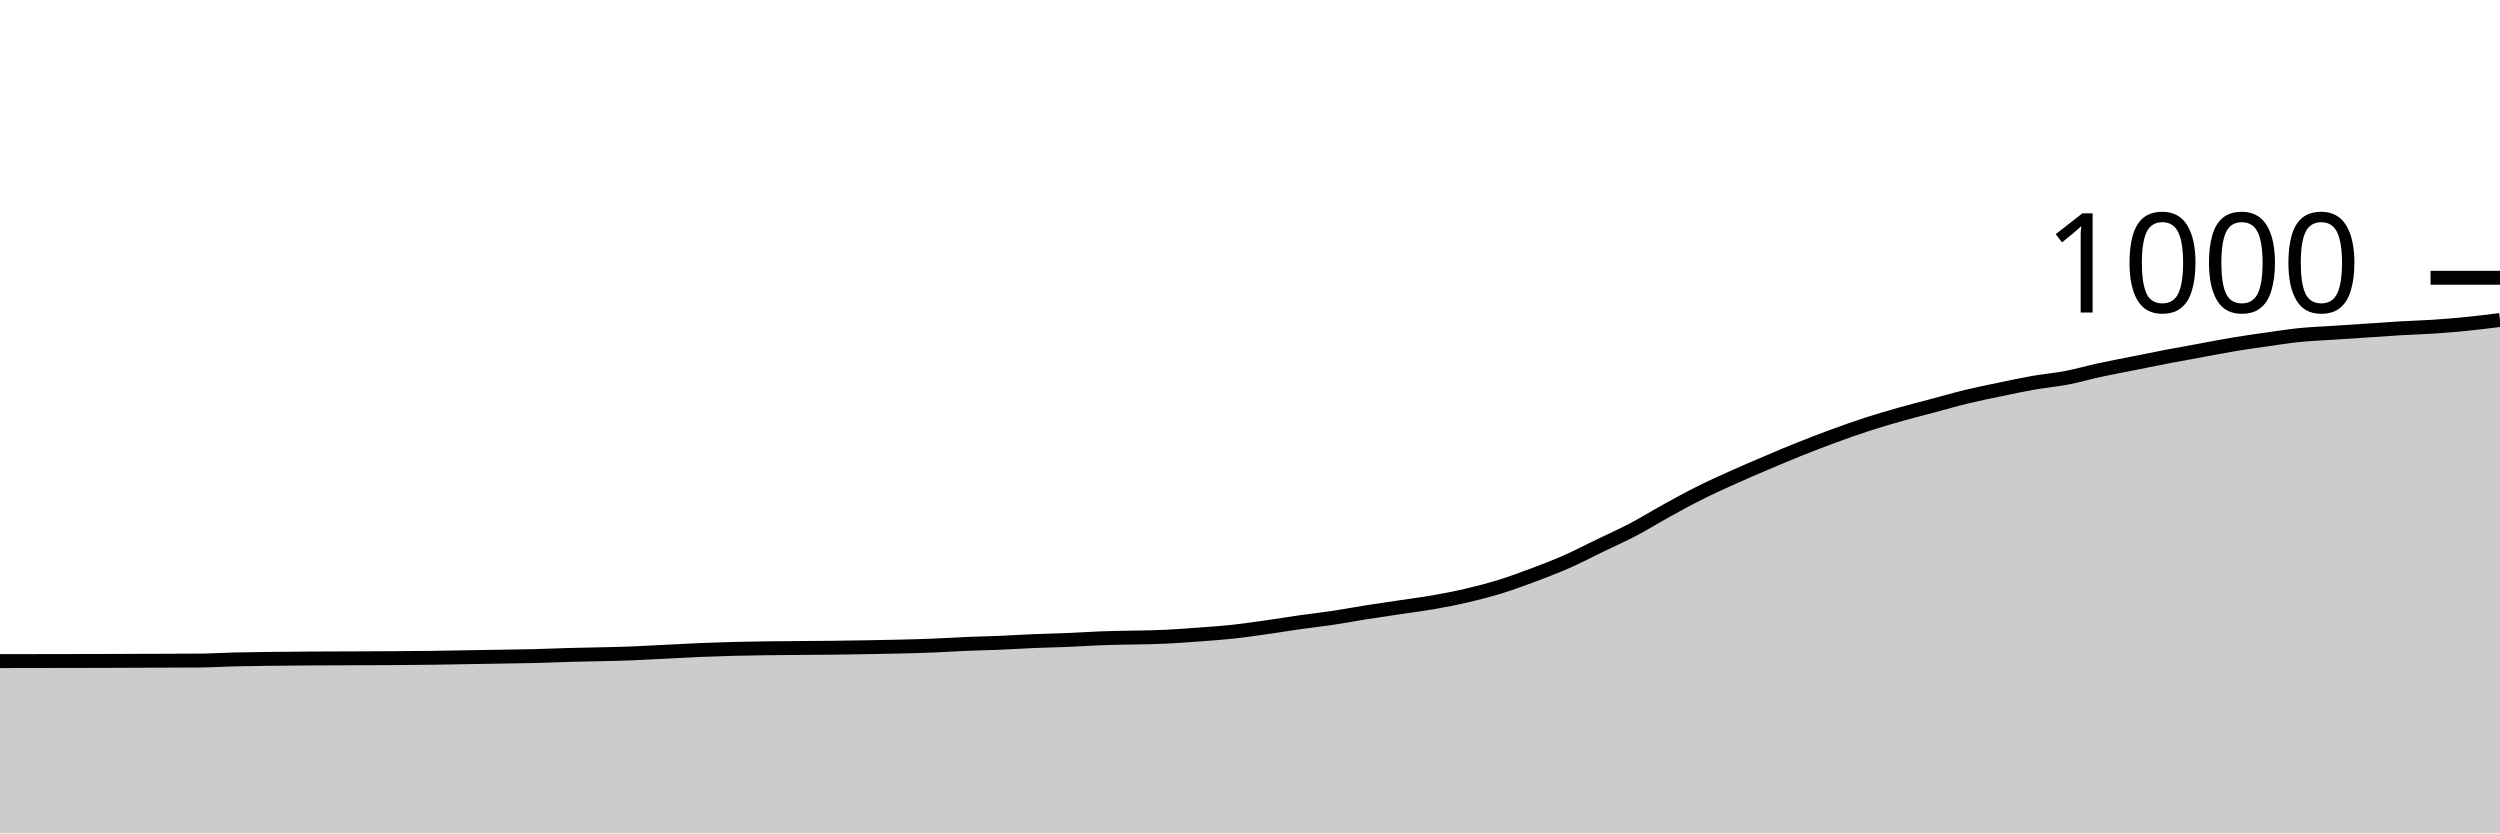
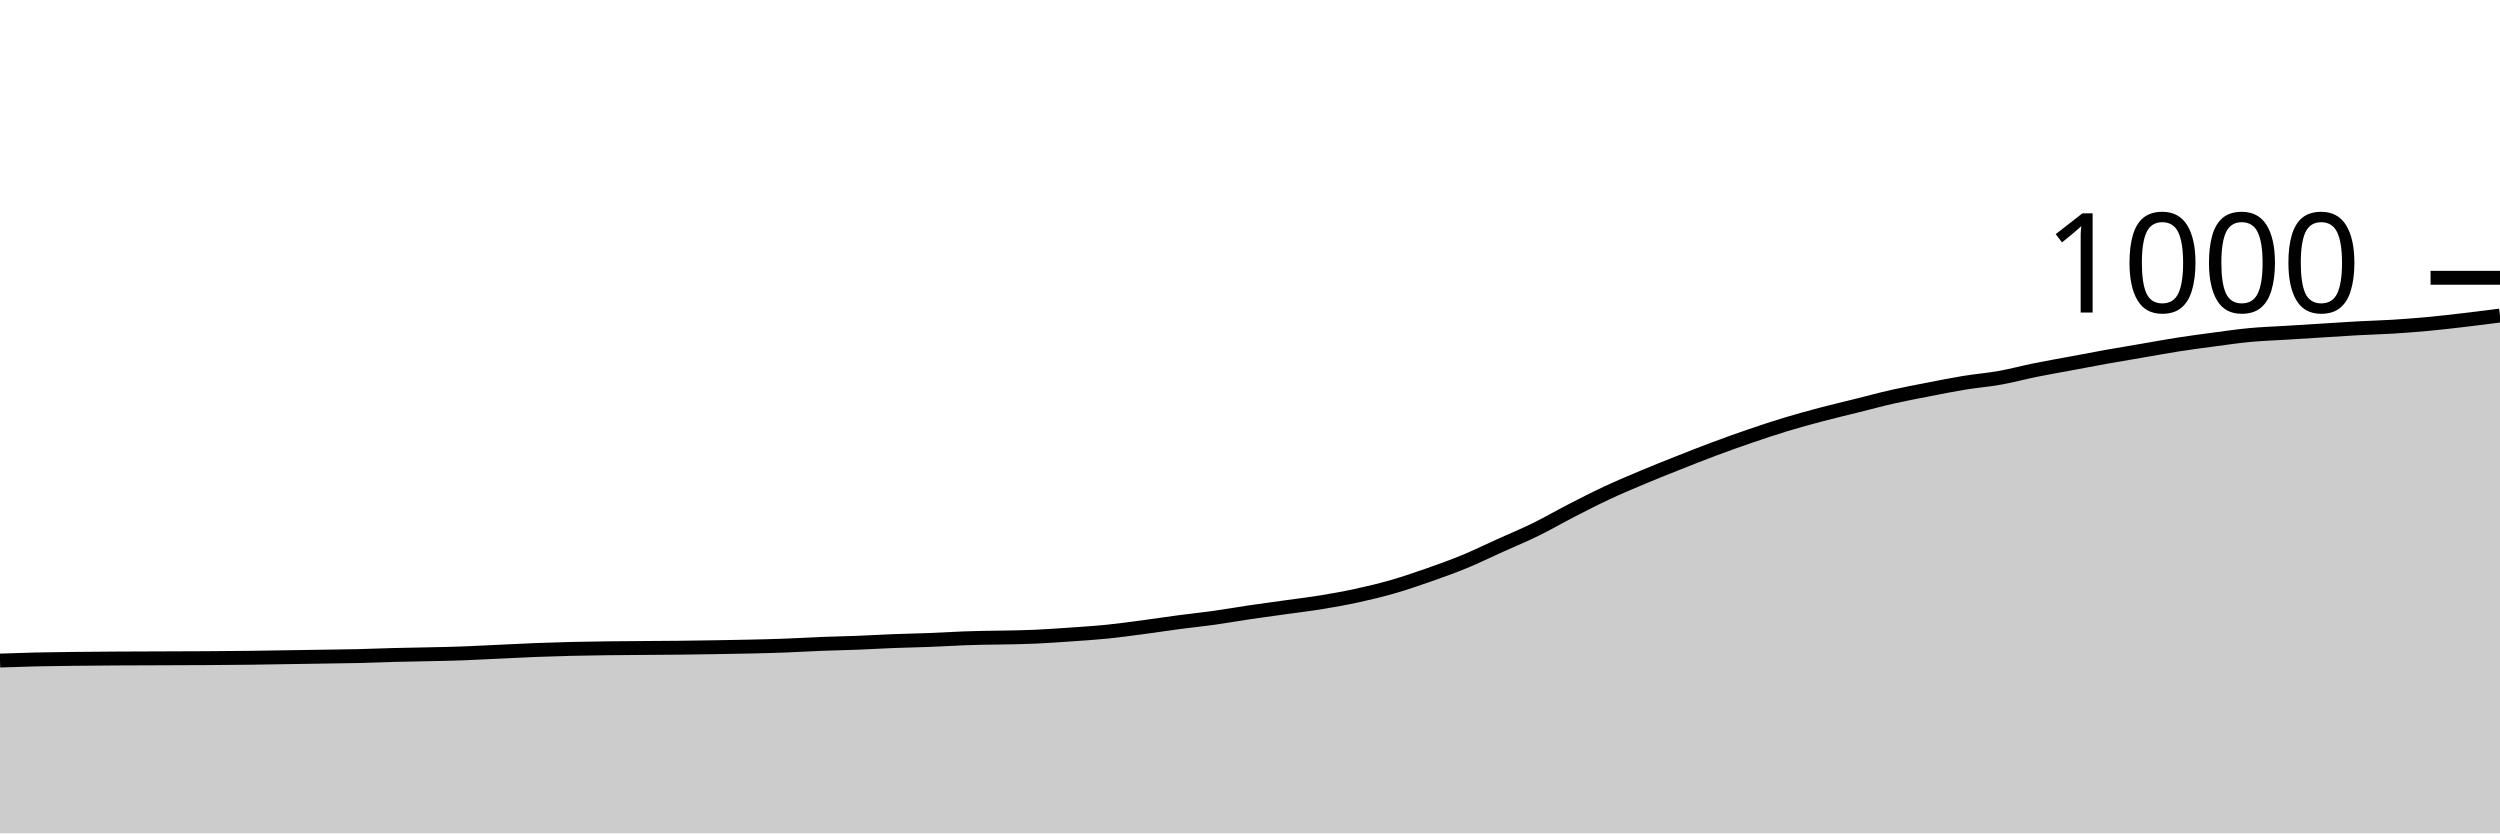
<svg xmlns="http://www.w3.org/2000/svg" viewBox="0 0 180 60">
  <g transform="translate(0,20)">
-     <path class="area" fill="rgba(0, 0, 0, 0.2)" d="M0,27.6C4.8,27.593,9.6,27.587,14.4,27.56C15.2,27.556,16,27.5,16.8,27.48C17.6,27.46,18.4,27.451,19.2,27.44C23.2,27.387,27.2,27.413,31.2,27.36C32.8,27.339,34.4,27.307,36,27.28C36.8,27.267,37.6,27.26,38.4,27.24C39.2,27.22,40,27.184,40.8,27.16C42.4,27.111,44,27.107,45.6,27.04C46.4,27.007,47.2,26.96,48,26.92C48.8,26.88,49.6,26.833,50.4,26.8C51.2,26.767,52,26.74,52.8,26.72C56,26.64,59.2,26.667,62.4,26.6C64,26.567,65.6,26.547,67.2,26.48C68,26.447,68.8,26.393,69.6,26.36C70.4,26.327,71.2,26.313,72,26.28C72.8,26.247,73.6,26.193,74.4,26.16C75.2,26.127,76,26.113,76.8,26.08C77.6,26.047,78.4,25.993,79.2,25.96C80.8,25.893,82.4,25.92,84,25.84C84.8,25.8,85.6,25.74,86.4,25.68C87.2,25.62,88,25.567,88.8,25.48C89.6,25.393,90.4,25.273,91.2,25.16C92,25.047,92.8,24.913,93.6,24.8C94.4,24.687,95.2,24.6,96,24.48C96.8,24.36,97.6,24.207,98.4,24.08C99.2,23.953,100,23.84,100.8,23.72C101.6,23.6,102.4,23.5,103.2,23.36C104,23.22,104.8,23.067,105.6,22.88C106.4,22.693,107.2,22.487,108,22.24C108.8,21.993,109.6,21.7,110.4,21.4C111.2,21.1,112,20.793,112.8,20.44C113.6,20.087,114.4,19.667,115.2,19.28C116,18.893,116.8,18.54,117.6,18.12C118.4,17.7,119.2,17.2,120,16.76C120.8,16.32,121.6,15.88,122.4,15.48C123.2,15.08,124,14.72,124.8,14.36C125.6,14,126.4,13.66,127.2,13.32C128,12.98,128.8,12.64,129.6,12.32C130.4,12,131.2,11.693,132,11.4C132.8,11.107,133.6,10.82,134.4,10.56C135.2,10.3,136,10.067,136.8,9.84C137.6,9.613,138.4,9.413,139.2,9.2C140,8.987,140.8,8.753,141.6,8.56C142.4,8.367,143.2,8.207,144,8.04C144.8,7.873,145.6,7.7,146.4,7.56C147.2,7.42,148,7.353,148.8,7.2C149.6,7.047,150.4,6.813,151.2,6.64C152,6.467,152.8,6.32,153.6,6.16C154.4,6,155.2,5.833,156,5.68C156.8,5.527,157.6,5.387,158.4,5.24C159.2,5.093,160,4.933,160.8,4.8C161.6,4.667,162.4,4.553,163.2,4.44C164,4.327,164.8,4.2,165.6,4.12C166.4,4.04,167.2,4.013,168,3.96C168.8,3.907,169.6,3.853,170.4,3.8C171.2,3.747,172,3.687,172.8,3.64C173.6,3.593,174.4,3.573,175.2,3.52C176,3.467,176.8,3.4,177.6,3.32C178.4,3.24,179.2,3.14,180,3.04L180,40C179.2,40,178.4,40,177.6,40C176.8,40,176,40,175.2,40C174.4,40,173.6,40,172.8,40C172,40,171.2,40,170.4,40C169.6,40,168.8,40,168,40C167.2,40,166.4,40,165.6,40C164.8,40,164,40,163.2,40C162.4,40,161.6,40,160.8,40C160,40,159.2,40,158.4,40C157.6,40,156.8,40,156,40C155.2,40,154.4,40,153.6,40C152.8,40,152,40,151.2,40C150.4,40,149.6,40,148.8,40C148,40,147.2,40,146.4,40C145.6,40,144.8,40,144,40C143.2,40,142.4,40,141.6,40C140.8,40,140,40,139.2,40C138.4,40,137.6,40,136.8,40C136,40,135.2,40,134.4,40C133.6,40,132.8,40,132,40C131.2,40,130.4,40,129.6,40C128.8,40,128,40,127.2,40C126.4,40,125.6,40,124.8,40C124,40,123.2,40,122.4,40C121.6,40,120.8,40,120,40C119.2,40,118.4,40,117.6,40C116.8,40,116,40,115.2,40C114.4,40,113.6,40,112.8,40C112,40,111.2,40,110.4,40C109.6,40,108.8,40,108,40C107.2,40,106.4,40,105.6,40C104.8,40,104,40,103.2,40C102.4,40,101.6,40,100.8,40C100,40,99.2,40,98.4,40C97.6,40,96.8,40,96,40C95.2,40,94.4,40,93.6,40C92.8,40,92,40,91.2,40C90.4,40,89.6,40,88.8,40C88,40,87.2,40,86.4,40C85.6,40,84.8,40,84,40C82.4,40,80.8,40,79.2,40C78.4,40,77.6,40,76.8,40C76,40,75.2,40,74.4,40C73.6,40,72.8,40,72,40C71.2,40,70.4,40,69.6,40C68.8,40,68,40,67.2,40C65.6,40,64,40,62.4,40C59.2,40,56,40,52.8,40C52,40,51.2,40,50.4,40C49.6,40,48.8,40,48,40C47.2,40,46.4,40,45.6,40C44,40,42.4,40,40.8,40C40,40,39.2,40,38.4,40C37.6,40,36.8,40,36,40C34.4,40,32.8,40,31.2,40C27.2,40,23.2,40,19.2,40C18.4,40,17.6,40,16.8,40C16,40,15.2,40,14.4,40C9.6,40,4.8,40,0,40Z" />
-     <path class="line" stroke="black" fill="none" d="M0,27.6C4.8,27.593,9.6,27.587,14.4,27.56C15.2,27.556,16,27.5,16.8,27.48C17.6,27.46,18.4,27.451,19.2,27.44C23.2,27.387,27.2,27.413,31.2,27.36C32.8,27.339,34.4,27.307,36,27.28C36.8,27.267,37.6,27.26,38.4,27.24C39.2,27.22,40,27.184,40.8,27.16C42.4,27.111,44,27.107,45.6,27.04C46.4,27.007,47.2,26.96,48,26.92C48.8,26.88,49.6,26.833,50.4,26.8C51.2,26.767,52,26.74,52.8,26.72C56,26.64,59.2,26.667,62.4,26.6C64,26.567,65.6,26.547,67.2,26.48C68,26.447,68.8,26.393,69.6,26.36C70.4,26.327,71.2,26.313,72,26.28C72.8,26.247,73.6,26.193,74.4,26.16C75.2,26.127,76,26.113,76.8,26.08C77.6,26.047,78.4,25.993,79.2,25.96C80.8,25.893,82.4,25.92,84,25.84C84.8,25.8,85.6,25.74,86.4,25.68C87.2,25.62,88,25.567,88.8,25.48C89.6,25.393,90.4,25.273,91.2,25.16C92,25.047,92.8,24.913,93.6,24.8C94.4,24.687,95.2,24.6,96,24.48C96.8,24.36,97.6,24.207,98.4,24.08C99.2,23.953,100,23.84,100.8,23.72C101.6,23.6,102.4,23.5,103.2,23.36C104,23.22,104.8,23.067,105.6,22.88C106.4,22.693,107.2,22.487,108,22.24C108.8,21.993,109.6,21.7,110.4,21.4C111.2,21.1,112,20.793,112.8,20.44C113.6,20.087,114.4,19.667,115.2,19.28C116,18.893,116.8,18.54,117.6,18.12C118.4,17.7,119.2,17.2,120,16.76C120.8,16.32,121.6,15.88,122.4,15.48C123.2,15.08,124,14.72,124.8,14.36C125.6,14,126.4,13.66,127.2,13.32C128,12.98,128.8,12.64,129.6,12.32C130.4,12,131.2,11.693,132,11.4C132.8,11.107,133.6,10.82,134.4,10.56C135.2,10.3,136,10.067,136.8,9.84C137.6,9.613,138.4,9.413,139.2,9.2C140,8.987,140.8,8.753,141.6,8.56C142.4,8.367,143.2,8.207,144,8.04C144.8,7.873,145.6,7.7,146.4,7.56C147.2,7.42,148,7.353,148.8,7.2C149.6,7.047,150.4,6.813,151.2,6.64C152,6.467,152.8,6.32,153.6,6.16C154.4,6,155.2,5.833,156,5.68C156.8,5.527,157.6,5.387,158.4,5.24C159.2,5.093,160,4.933,160.8,4.8C161.6,4.667,162.4,4.553,163.2,4.44C164,4.327,164.8,4.2,165.6,4.12C166.4,4.04,167.2,4.013,168,3.96C168.8,3.907,169.6,3.853,170.4,3.8C171.2,3.747,172,3.687,172.8,3.64C173.6,3.593,174.4,3.573,175.2,3.52C176,3.467,176.8,3.4,177.6,3.32C178.4,3.24,179.2,3.14,180,3.04" />
+     <path class="area" fill="rgba(0, 0, 0, 0.2)" d="M0,27.56C0.857,27.53,1.714,27.5,2.571,27.48C3.429,27.46,4.286,27.451,5.143,27.44C9.429,27.387,13.714,27.413,18,27.36C19.714,27.339,21.429,27.307,23.143,27.28C24,27.267,24.857,27.26,25.714,27.24C26.571,27.22,27.429,27.184,28.286,27.16C30,27.111,31.714,27.107,33.429,27.04C34.286,27.007,35.143,26.96,36,26.92C36.857,26.88,37.714,26.833,38.571,26.8C39.429,26.767,40.286,26.74,41.143,26.72C44.571,26.64,48,26.667,51.429,26.6C53.143,26.567,54.857,26.547,56.571,26.48C57.429,26.447,58.286,26.393,59.143,26.36C60,26.327,60.857,26.313,61.714,26.28C62.571,26.247,63.429,26.193,64.286,26.16C65.143,26.127,66,26.113,66.857,26.08C67.714,26.047,68.571,25.993,69.429,25.96C71.143,25.893,72.857,25.92,74.571,25.84C75.429,25.8,76.286,25.74,77.143,25.68C78,25.62,78.857,25.567,79.714,25.48C80.571,25.393,81.429,25.273,82.286,25.16C83.143,25.047,84,24.913,84.857,24.8C85.714,24.687,86.571,24.6,87.429,24.48C88.286,24.36,89.143,24.207,90,24.08C90.857,23.953,91.714,23.84,92.571,23.72C93.429,23.6,94.286,23.5,95.143,23.36C96,23.22,96.857,23.067,97.714,22.88C98.571,22.693,99.429,22.487,100.286,22.24C101.143,21.993,102,21.7,102.857,21.4C103.714,21.1,104.571,20.793,105.429,20.44C106.286,20.087,107.143,19.667,108,19.28C108.857,18.893,109.714,18.54,110.571,18.12C111.429,17.7,112.286,17.2,113.143,16.76C114,16.32,114.857,15.88,115.714,15.48C116.571,15.08,117.429,14.72,118.286,14.36C119.143,14,120,13.66,120.857,13.32C121.714,12.98,122.571,12.64,123.429,12.32C124.286,12,125.143,11.693,126,11.4C126.857,11.107,127.714,10.82,128.571,10.56C129.429,10.3,130.286,10.067,131.143,9.84C132,9.613,132.857,9.413,133.714,9.2C134.571,8.987,135.429,8.753,136.286,8.56C137.143,8.367,138,8.207,138.857,8.04C139.714,7.873,140.571,7.7,141.429,7.56C142.286,7.42,143.143,7.353,144,7.2C144.857,7.047,145.714,6.813,146.571,6.64C147.429,6.467,148.286,6.32,149.143,6.16C150,6,150.857,5.833,151.714,5.68C152.571,5.527,153.429,5.387,154.286,5.24C155.143,5.093,156,4.933,156.857,4.8C157.714,4.667,158.571,4.553,159.429,4.44C160.286,4.327,161.143,4.2,162,4.12C162.857,4.04,163.714,4.013,164.571,3.96C165.429,3.907,166.286,3.853,167.143,3.8C168,3.747,168.857,3.687,169.714,3.64C170.571,3.593,171.429,3.573,172.286,3.52C173.143,3.467,174,3.4,174.857,3.32C175.714,3.24,176.571,3.14,177.429,3.04C178.286,2.94,179.143,2.83,180,2.72L180,40C179.143,40,178.286,40,177.429,40C176.571,40,175.714,40,174.857,40C174,40,173.143,40,172.286,40C171.429,40,170.571,40,169.714,40C168.857,40,168,40,167.143,40C166.286,40,165.429,40,164.571,40C163.714,40,162.857,40,162,40C161.143,40,160.286,40,159.429,40C158.571,40,157.714,40,156.857,40C156,40,155.143,40,154.286,40C153.429,40,152.571,40,151.714,40C150.857,40,150,40,149.143,40C148.286,40,147.429,40,146.571,40C145.714,40,144.857,40,144,40C143.143,40,142.286,40,141.429,40C140.571,40,139.714,40,138.857,40C138,40,137.143,40,136.286,40C135.429,40,134.571,40,133.714,40C132.857,40,132,40,131.143,40C130.286,40,129.429,40,128.571,40C127.714,40,126.857,40,126,40C125.143,40,124.286,40,123.429,40C122.571,40,121.714,40,120.857,40C120,40,119.143,40,118.286,40C117.429,40,116.571,40,115.714,40C114.857,40,114,40,113.143,40C112.286,40,111.429,40,110.571,40C109.714,40,108.857,40,108,40C107.143,40,106.286,40,105.429,40C104.571,40,103.714,40,102.857,40C102,40,101.143,40,100.286,40C99.429,40,98.571,40,97.714,40C96.857,40,96,40,95.143,40C94.286,40,93.429,40,92.571,40C91.714,40,90.857,40,90,40C89.143,40,88.286,40,87.429,40C86.571,40,85.714,40,84.857,40C84,40,83.143,40,82.286,40C81.429,40,80.571,40,79.714,40C78.857,40,78,40,77.143,40C76.286,40,75.429,40,74.571,40C72.857,40,71.143,40,69.429,40C68.571,40,67.714,40,66.857,40C66,40,65.143,40,64.286,40C63.429,40,62.571,40,61.714,40C60.857,40,60,40,59.143,40C58.286,40,57.429,40,56.571,40C54.857,40,53.143,40,51.429,40C48,40,44.571,40,41.143,40C40.286,40,39.429,40,38.571,40C37.714,40,36.857,40,36,40C35.143,40,34.286,40,33.429,40C31.714,40,30,40,28.286,40C27.429,40,26.571,40,25.714,40C24.857,40,24,40,23.143,40C21.429,40,19.714,40,18,40C13.714,40,9.429,40,5.143,40C4.286,40,3.429,40,2.571,40C1.714,40,0.857,40,0,40Z" />
+     <path class="line" stroke="black" fill="none" d="M0,27.56C0.857,27.53,1.714,27.5,2.571,27.48C3.429,27.46,4.286,27.451,5.143,27.44C9.429,27.387,13.714,27.413,18,27.36C19.714,27.339,21.429,27.307,23.143,27.28C24,27.267,24.857,27.26,25.714,27.24C26.571,27.22,27.429,27.184,28.286,27.16C30,27.111,31.714,27.107,33.429,27.04C34.286,27.007,35.143,26.96,36,26.92C36.857,26.88,37.714,26.833,38.571,26.8C39.429,26.767,40.286,26.74,41.143,26.72C44.571,26.64,48,26.667,51.429,26.6C53.143,26.567,54.857,26.547,56.571,26.48C57.429,26.447,58.286,26.393,59.143,26.36C60,26.327,60.857,26.313,61.714,26.28C62.571,26.247,63.429,26.193,64.286,26.16C65.143,26.127,66,26.113,66.857,26.08C67.714,26.047,68.571,25.993,69.429,25.96C71.143,25.893,72.857,25.92,74.571,25.84C75.429,25.8,76.286,25.74,77.143,25.68C78,25.62,78.857,25.567,79.714,25.48C80.571,25.393,81.429,25.273,82.286,25.16C83.143,25.047,84,24.913,84.857,24.8C85.714,24.687,86.571,24.6,87.429,24.48C88.286,24.36,89.143,24.207,90,24.08C90.857,23.953,91.714,23.84,92.571,23.72C93.429,23.6,94.286,23.5,95.143,23.36C96,23.22,96.857,23.067,97.714,22.88C98.571,22.693,99.429,22.487,100.286,22.24C101.143,21.993,102,21.7,102.857,21.4C103.714,21.1,104.571,20.793,105.429,20.44C106.286,20.087,107.143,19.667,108,19.28C108.857,18.893,109.714,18.54,110.571,18.12C111.429,17.7,112.286,17.2,113.143,16.76C114,16.32,114.857,15.88,115.714,15.48C116.571,15.08,117.429,14.72,118.286,14.36C119.143,14,120,13.66,120.857,13.32C121.714,12.98,122.571,12.64,123.429,12.32C124.286,12,125.143,11.693,126,11.4C126.857,11.107,127.714,10.82,128.571,10.56C129.429,10.3,130.286,10.067,131.143,9.84C132,9.613,132.857,9.413,133.714,9.2C134.571,8.987,135.429,8.753,136.286,8.56C137.143,8.367,138,8.207,138.857,8.04C139.714,7.873,140.571,7.7,141.429,7.56C142.286,7.42,143.143,7.353,144,7.2C144.857,7.047,145.714,6.813,146.571,6.64C147.429,6.467,148.286,6.32,149.143,6.16C150,6,150.857,5.833,151.714,5.68C152.571,5.527,153.429,5.387,154.286,5.24C155.143,5.093,156,4.933,156.857,4.8C157.714,4.667,158.571,4.553,159.429,4.44C160.286,4.327,161.143,4.2,162,4.12C162.857,4.04,163.714,4.013,164.571,3.96C165.429,3.907,166.286,3.853,167.143,3.8C168,3.747,168.857,3.687,169.714,3.64C170.571,3.593,171.429,3.573,172.286,3.52C173.143,3.467,174,3.4,174.857,3.32C175.714,3.24,176.571,3.14,177.429,3.04C178.286,2.94,179.143,2.83,180,2.72" />
    <path class="axis-ceiling" stroke-width="1" stroke="black" fill="none" d="M175,0L180,0" />
    <text class="axis-ceiling-label" font-family="sans-serif" text-anchor="end" font-size="10px" x="170" y="2.5">1000</text>
  </g>
</svg>
